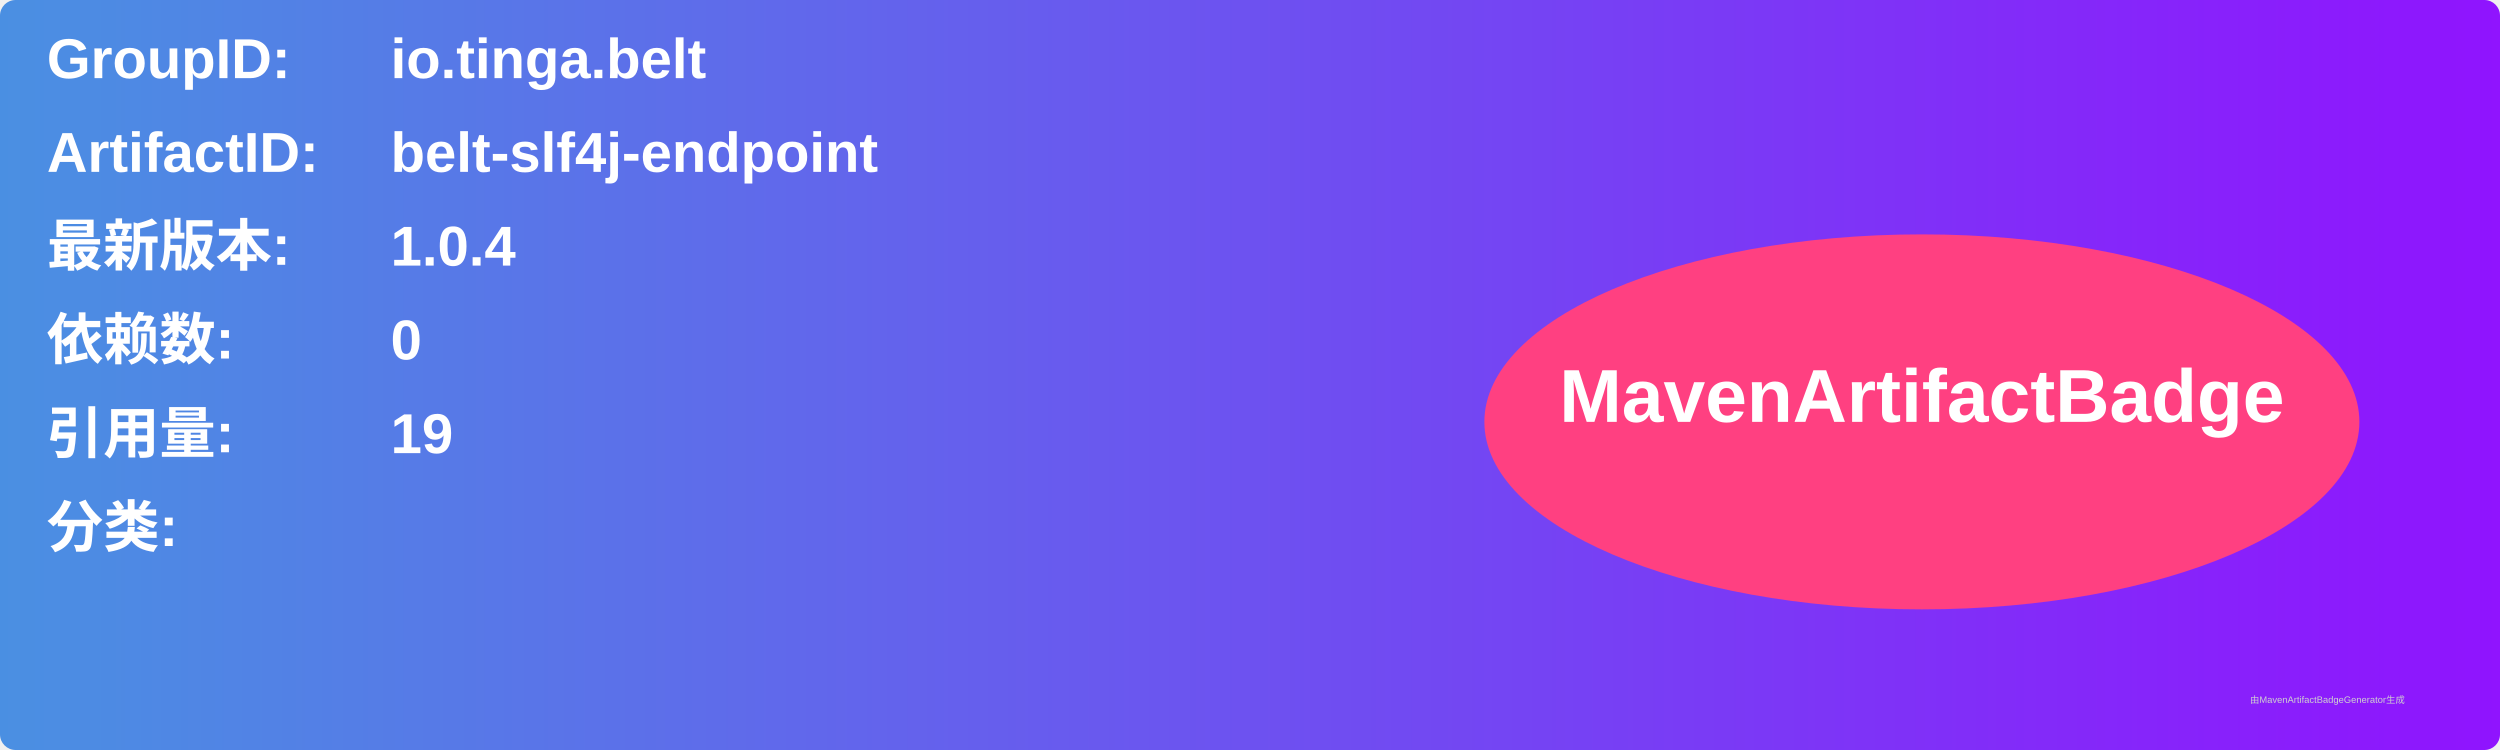
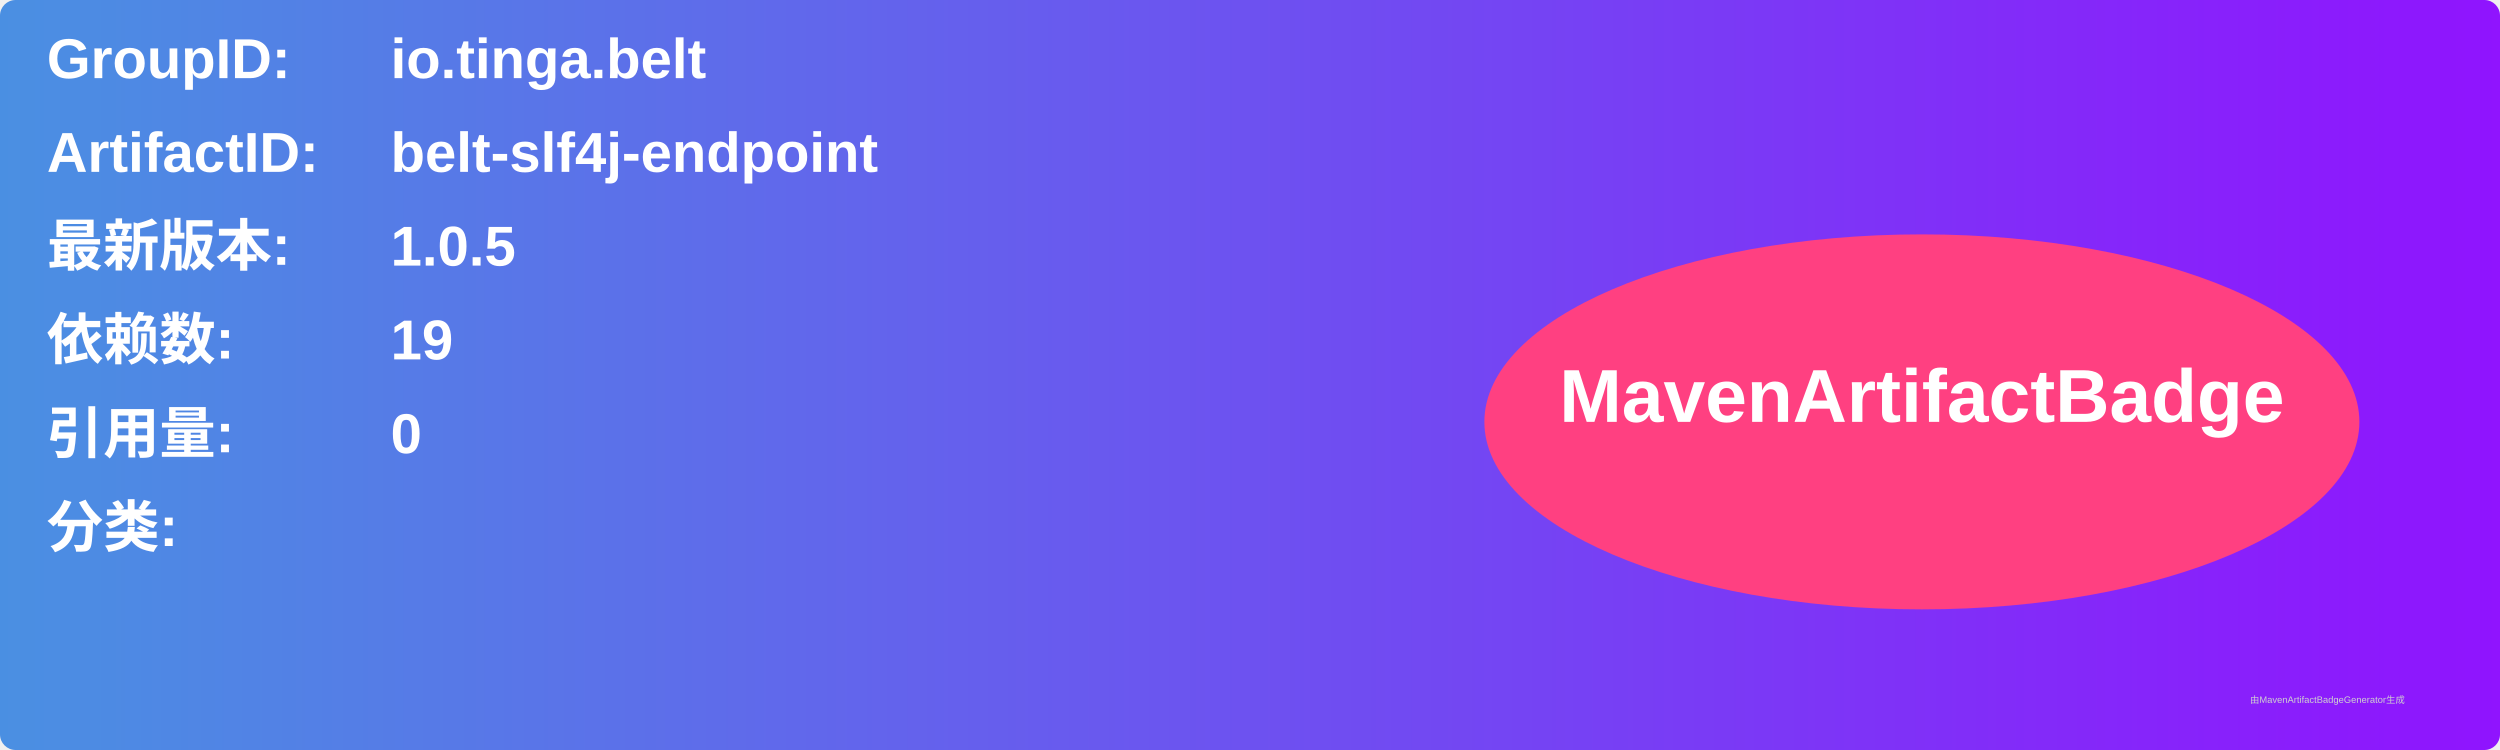
<svg xmlns="http://www.w3.org/2000/svg" width="800" height="240" viewBox="0 0 800 240">
  <linearGradient id="grad" x1="0%" y1="0%" x2="100%" y2="0%">
    <stop offset="0%" stop-color="#4a90e2" />
    <stop offset="100%" stop-color="#9013fe" />
  </linearGradient>
  <rect width="100%" height="100%" rx="5" ry="5" fill="url(#grad)" />
  <g transform="translate(15, 15)">
    <text x="0" y="10" font-family="Arial" font-size="18" fill="white" font-weight="bold" width="260">GroupID:</text>
    <text x="110" y="10" font-family="Arial" font-size="18" fill="white" font-weight="bold" width="460">io.tinga.belt</text>
    <text x="0" y="40" font-family="Arial" font-size="18" fill="white" font-weight="bold" width="260">ArtifactID:</text>
    <text x="110" y="40" font-family="Arial" font-size="18" fill="white" font-weight="bold" width="460">belt-slf4j-endpoint</text>
    <text x="0" y="70" font-family="Arial" font-size="18" fill="white" font-weight="bold">最新版本:</text>
    <text x="110" y="70" font-family="Arial" font-size="18" fill="white" font-weight="bold">
-       <tspan font-weight="bold">1.0.4</tspan>
+       <tspan font-weight="bold">1.0.5</tspan>
    </text>
    <text x="0" y="100" font-family="Arial" font-size="18" fill="white" font-weight="bold">依赖数: </text>
    <text x="110" y="100" font-family="Arial" font-size="18" fill="white">
-       <tspan font-weight="bold">0</tspan>
+       <tspan font-weight="bold">19</tspan>
    </text>
    <text x="0" y="130" font-family="Arial" font-size="18" fill="white" font-weight="bold">引用量: </text>
    <text x="110" y="130" font-family="Arial" font-size="18" fill="white">
-       <tspan font-weight="bold">19</tspan>
+       <tspan font-weight="bold">0</tspan>
    </text>
    <text x="0" y="160" font-family="Arial" font-size="18" fill="white" font-weight="bold">分类:</text>
    <text x="10" y="190" font-family="Arial" font-size="10" fill="white">
      <tspan font-weight="bold" />
    </text>
    <ellipse cx="600" cy="120" rx="140" ry="60" fill="#ff4081" />
    <text x="600" y="120" text-anchor="middle" font-family="Arial" font-size="24" fill="white" font-weight="bold">MavenArtifactBadge</text>
  </g>
  <text x="720" y="225" font-family="Arial" font-size="3" fill="#d0d0d0">由MavenArtifactBadgeGenerator生成</text>
</svg>
